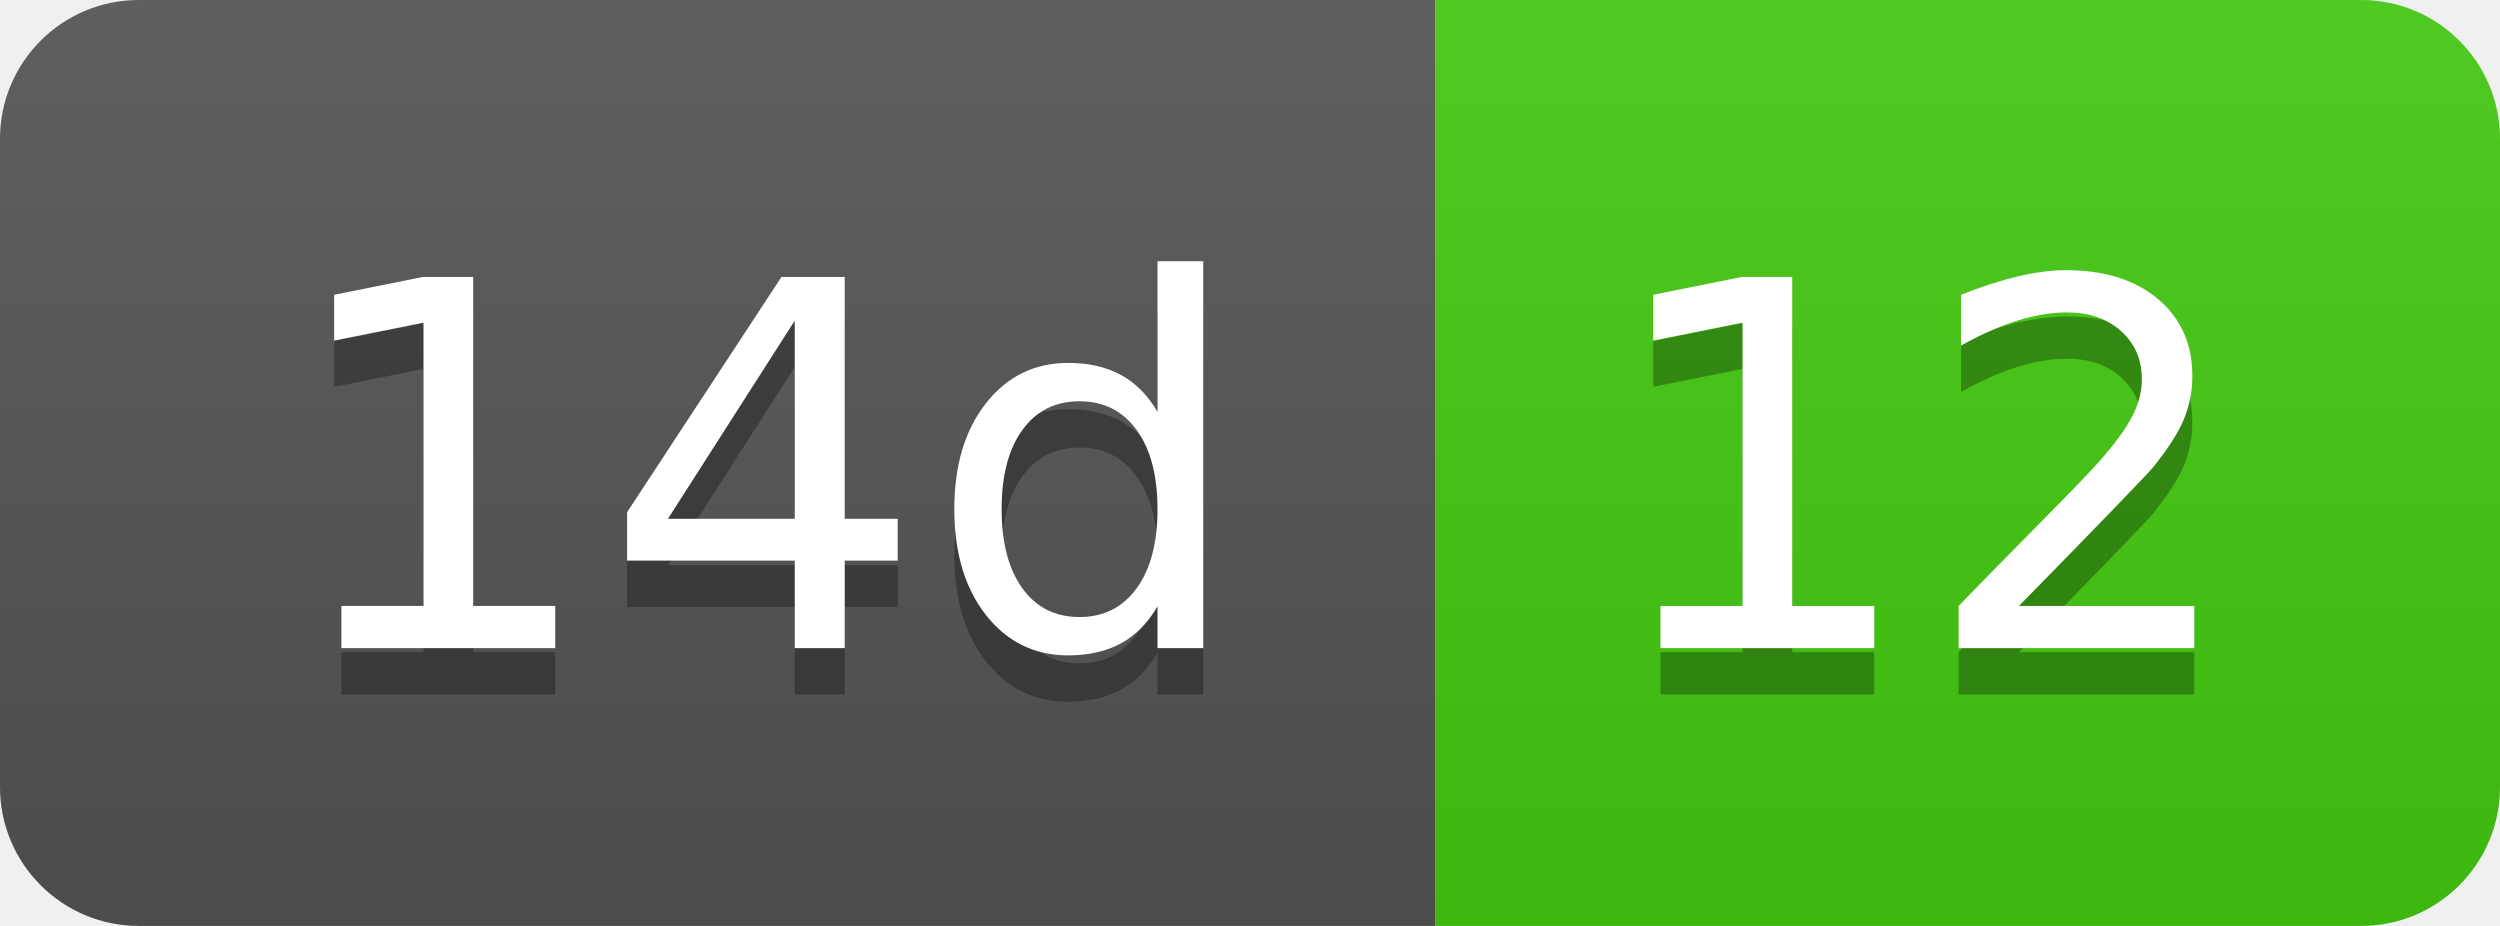
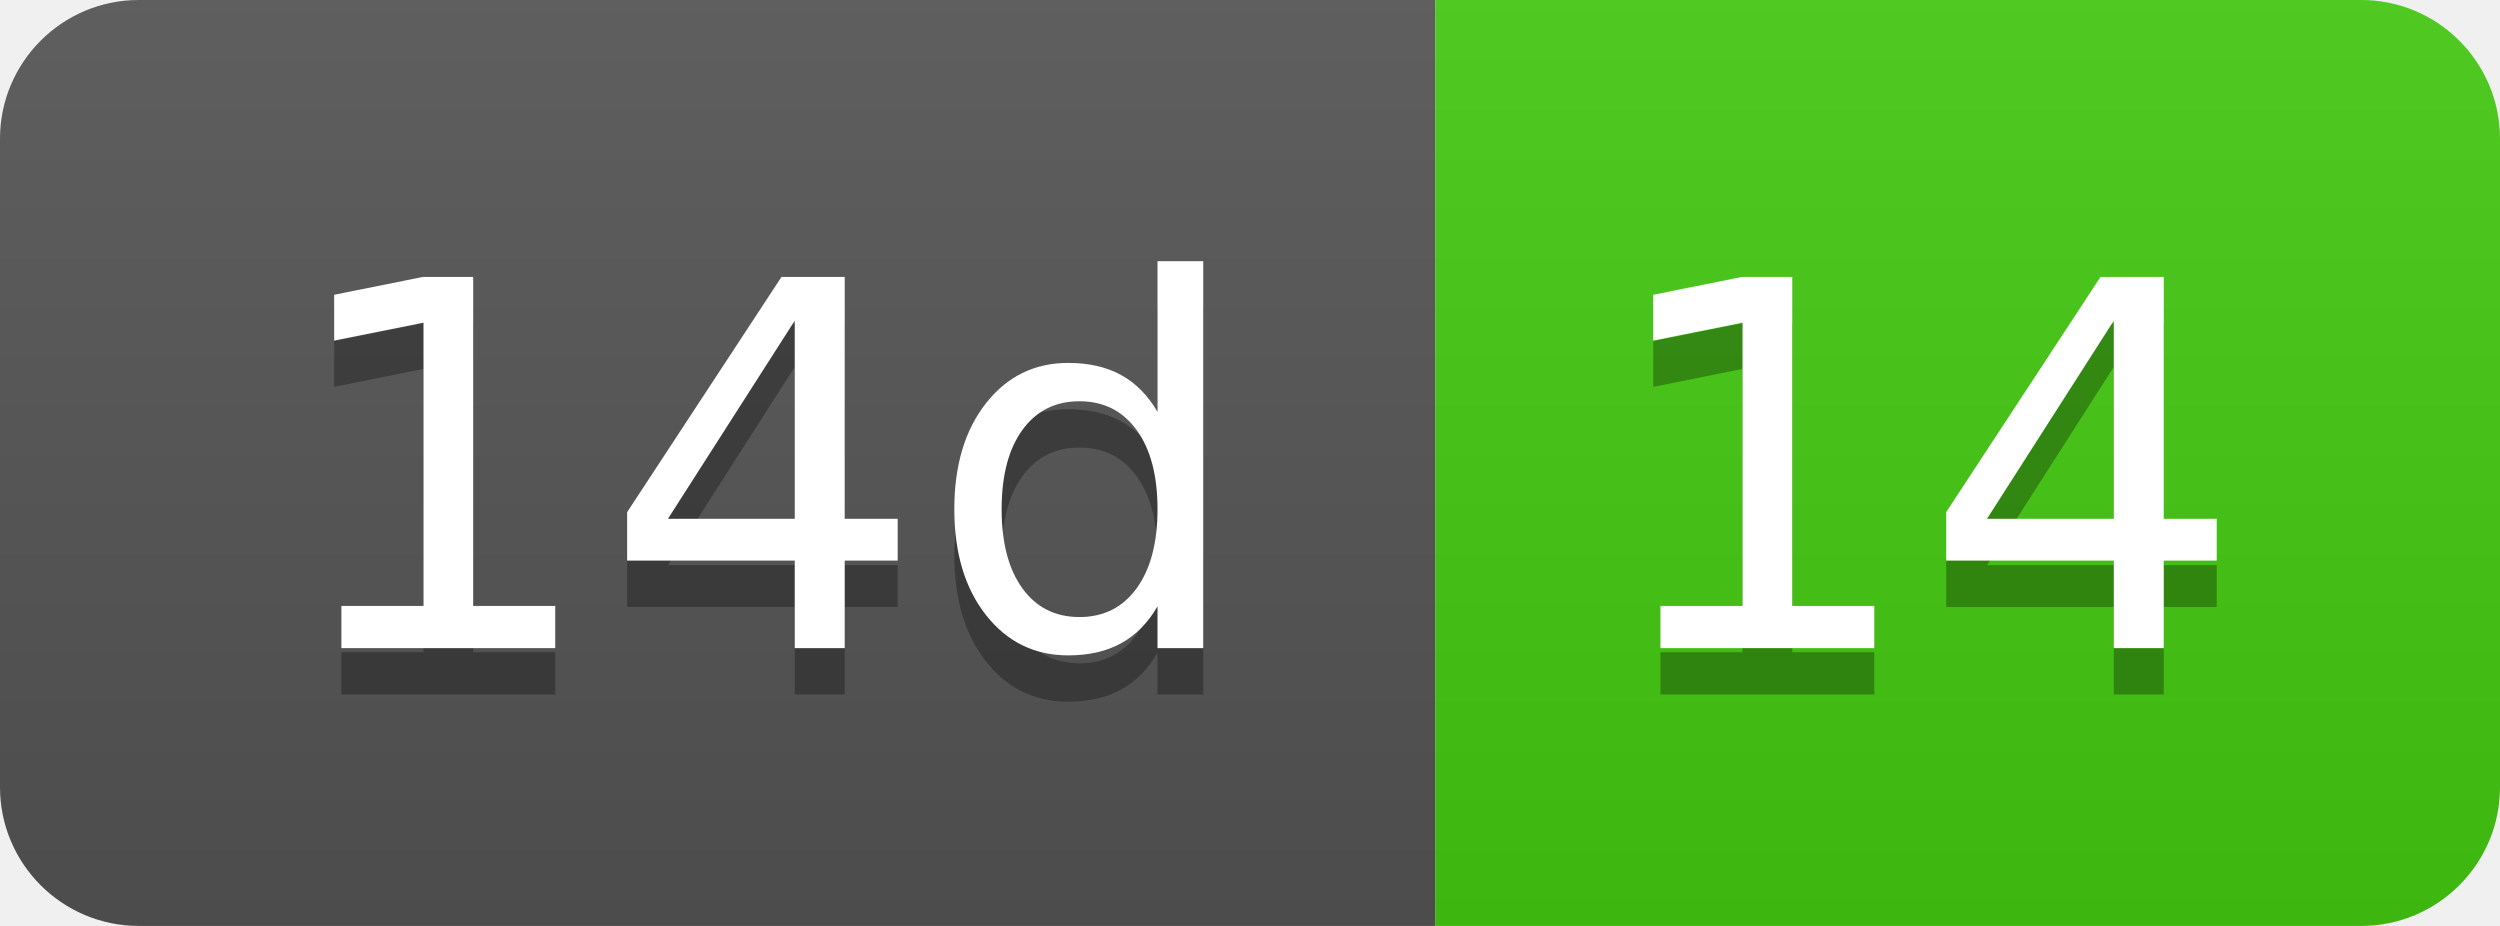
- <svg xmlns="http://www.w3.org/2000/svg" width="54" height="20" role="img" aria-label="14d: 12">
+ <svg xmlns="http://www.w3.org/2000/svg" width="54" height="20" role="img" aria-label="14d: 14">
  <linearGradient id="s" x2="0" y2="100%">
    <stop offset="0" stop-color="#bbb" stop-opacity=".1" />
    <stop offset="1" stop-opacity=".1" />
  </linearGradient>
  <clipPath id="r">
    <rect width="54" height="20" rx="3" fill="#fff" />
  </clipPath>
  <g clip-path="url(#r)">
    <rect width="31" height="20" fill="#555" />
    <rect x="31" width="23" height="20" fill="#4c1" />
    <rect width="54" height="20" fill="url(#s)" />
  </g>
  <g fill="#fff" text-anchor="middle" font-family="Verdana,Geneva,DejaVu Sans,sans-serif" text-rendering="geometricPrecision" font-size="110">
    <text aria-hidden="true" x="165" y="150" fill="#010101" fill-opacity=".3" transform="scale(.1)" textLength="210">14d</text>
    <text x="165" y="140" transform="scale(.1)" fill="#fff" textLength="210">14d</text>
-     <text aria-hidden="true" x="415" y="150" fill="#010101" fill-opacity=".3" transform="scale(.1)" textLength="130">12</text>
-     <text x="415" y="140" transform="scale(.1)" fill="#fff" textLength="130">12</text>
+     <text aria-hidden="true" x="415" y="150" fill="#010101" fill-opacity=".3" transform="scale(.1)" textLength="130">14</text>
+     <text x="415" y="140" transform="scale(.1)" fill="#fff" textLength="130">14</text>
  </g>
</svg>
